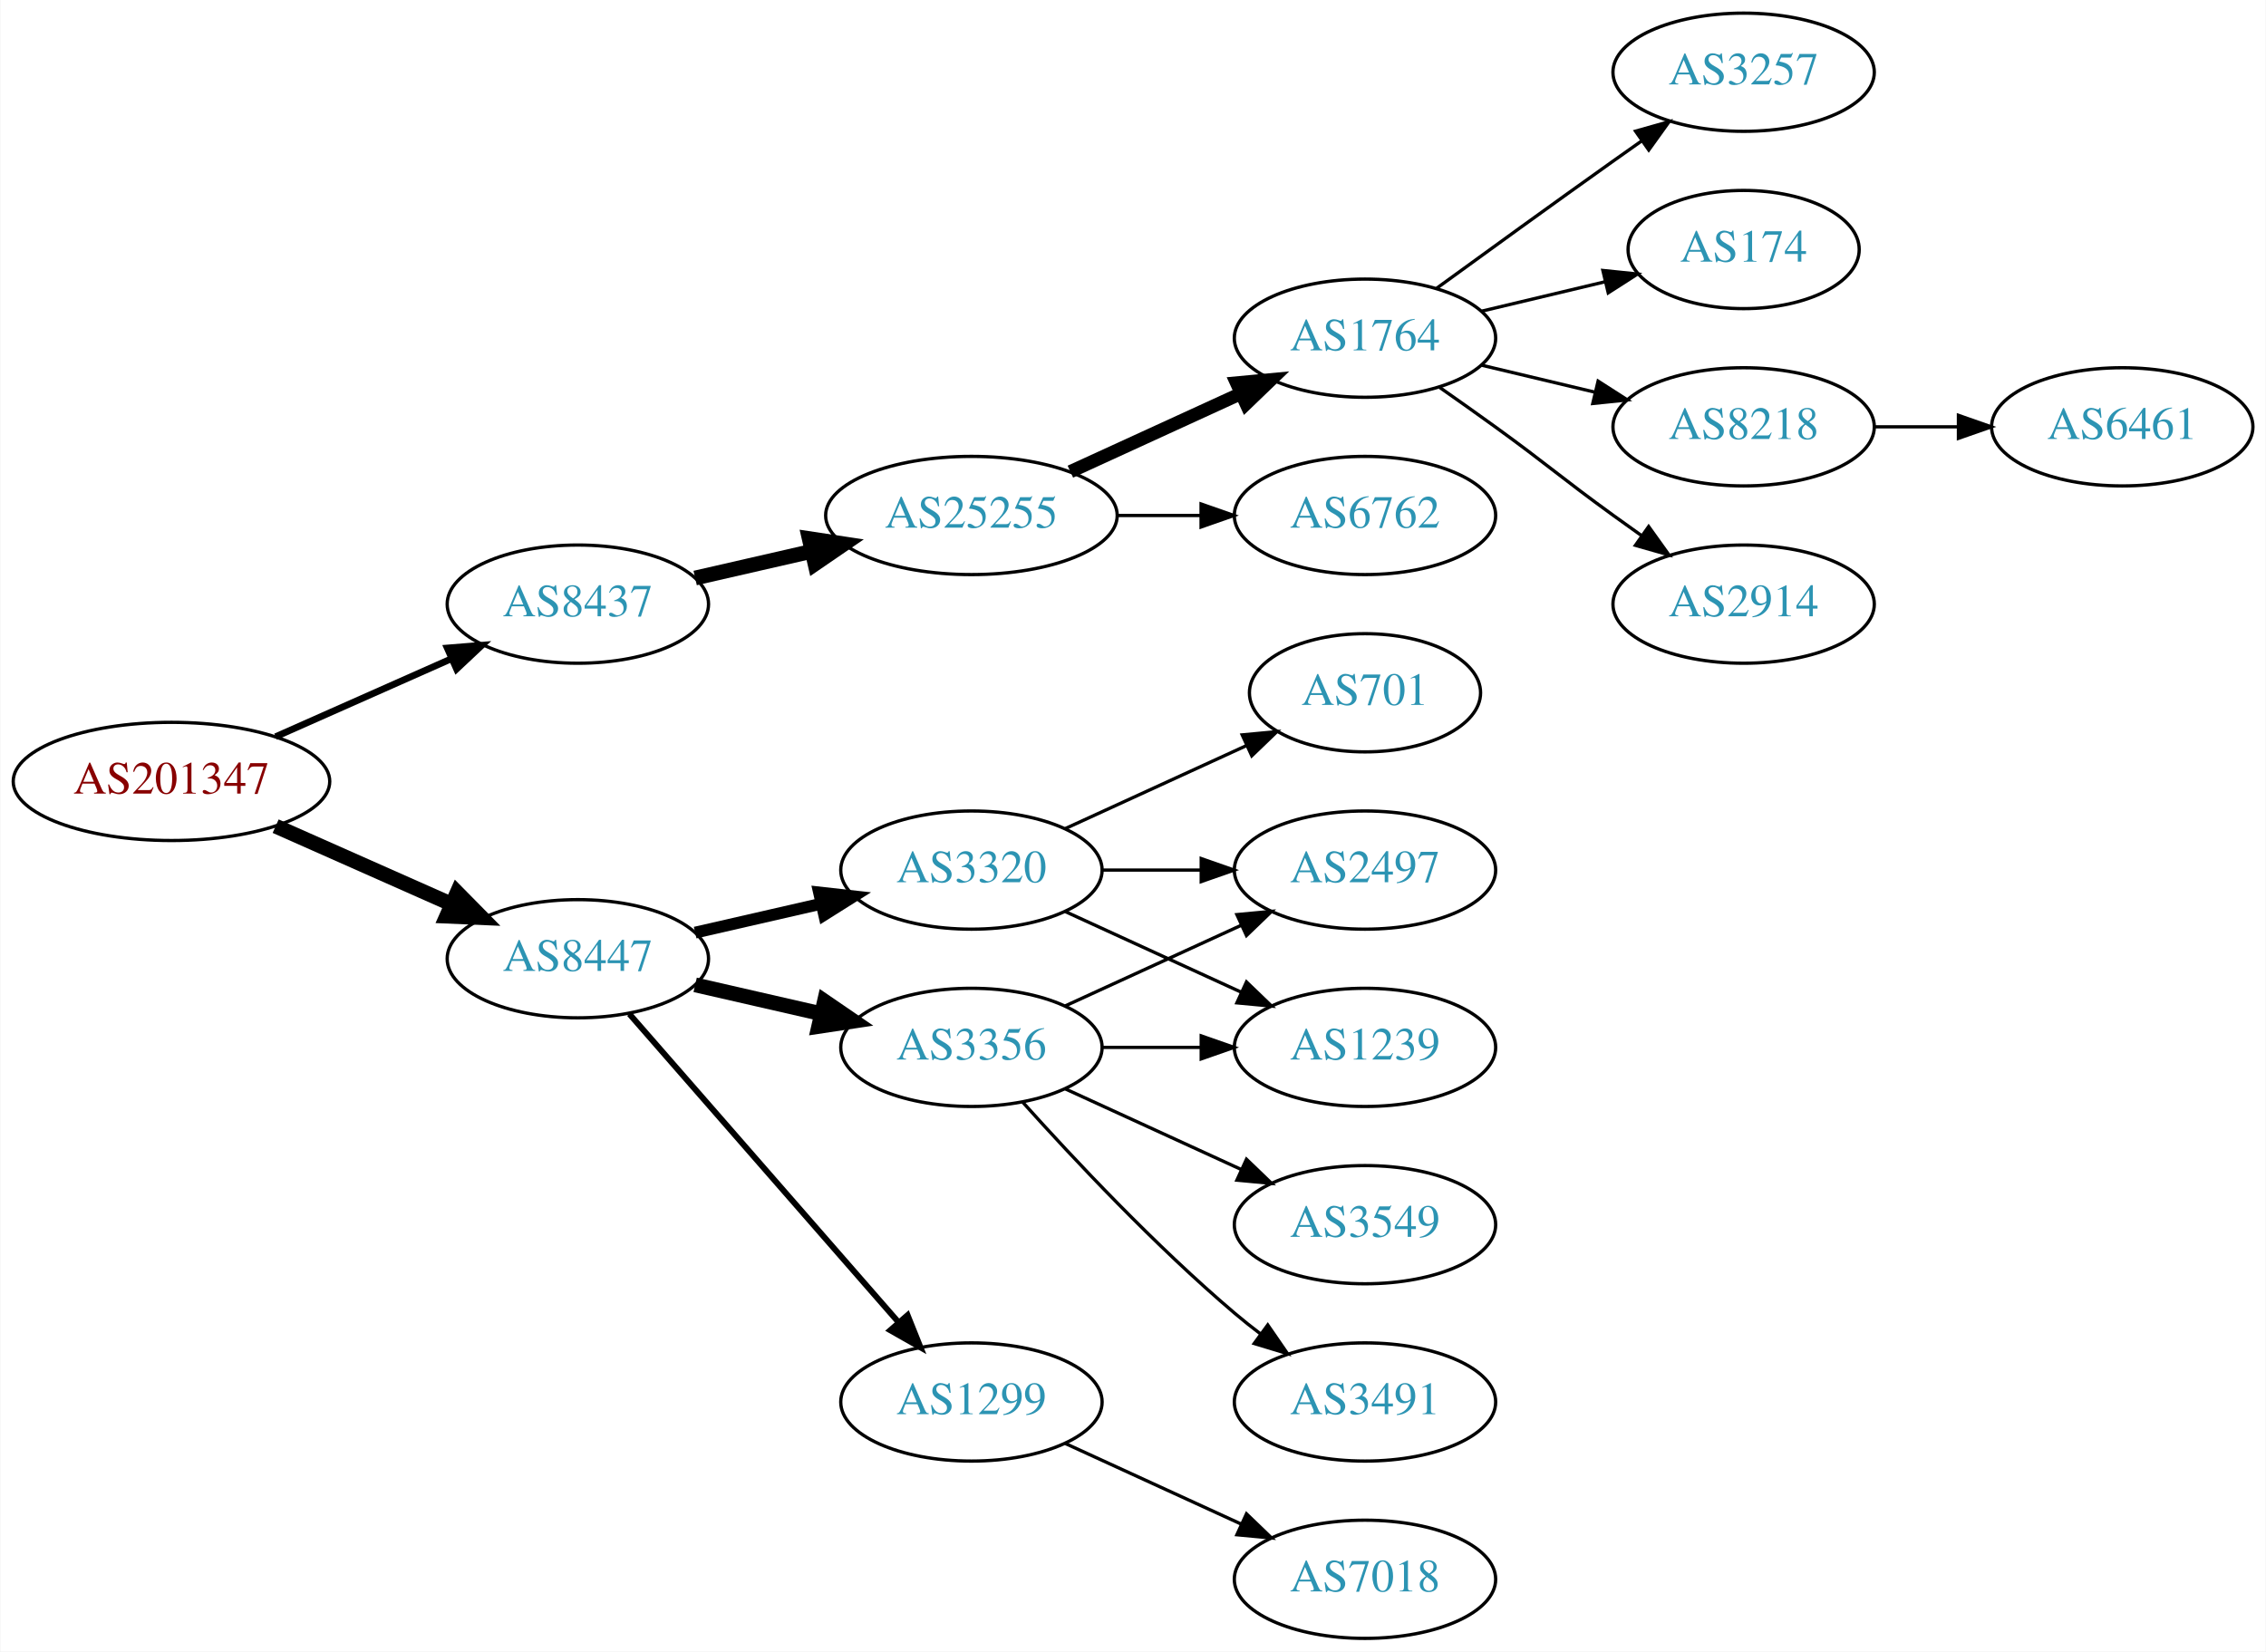
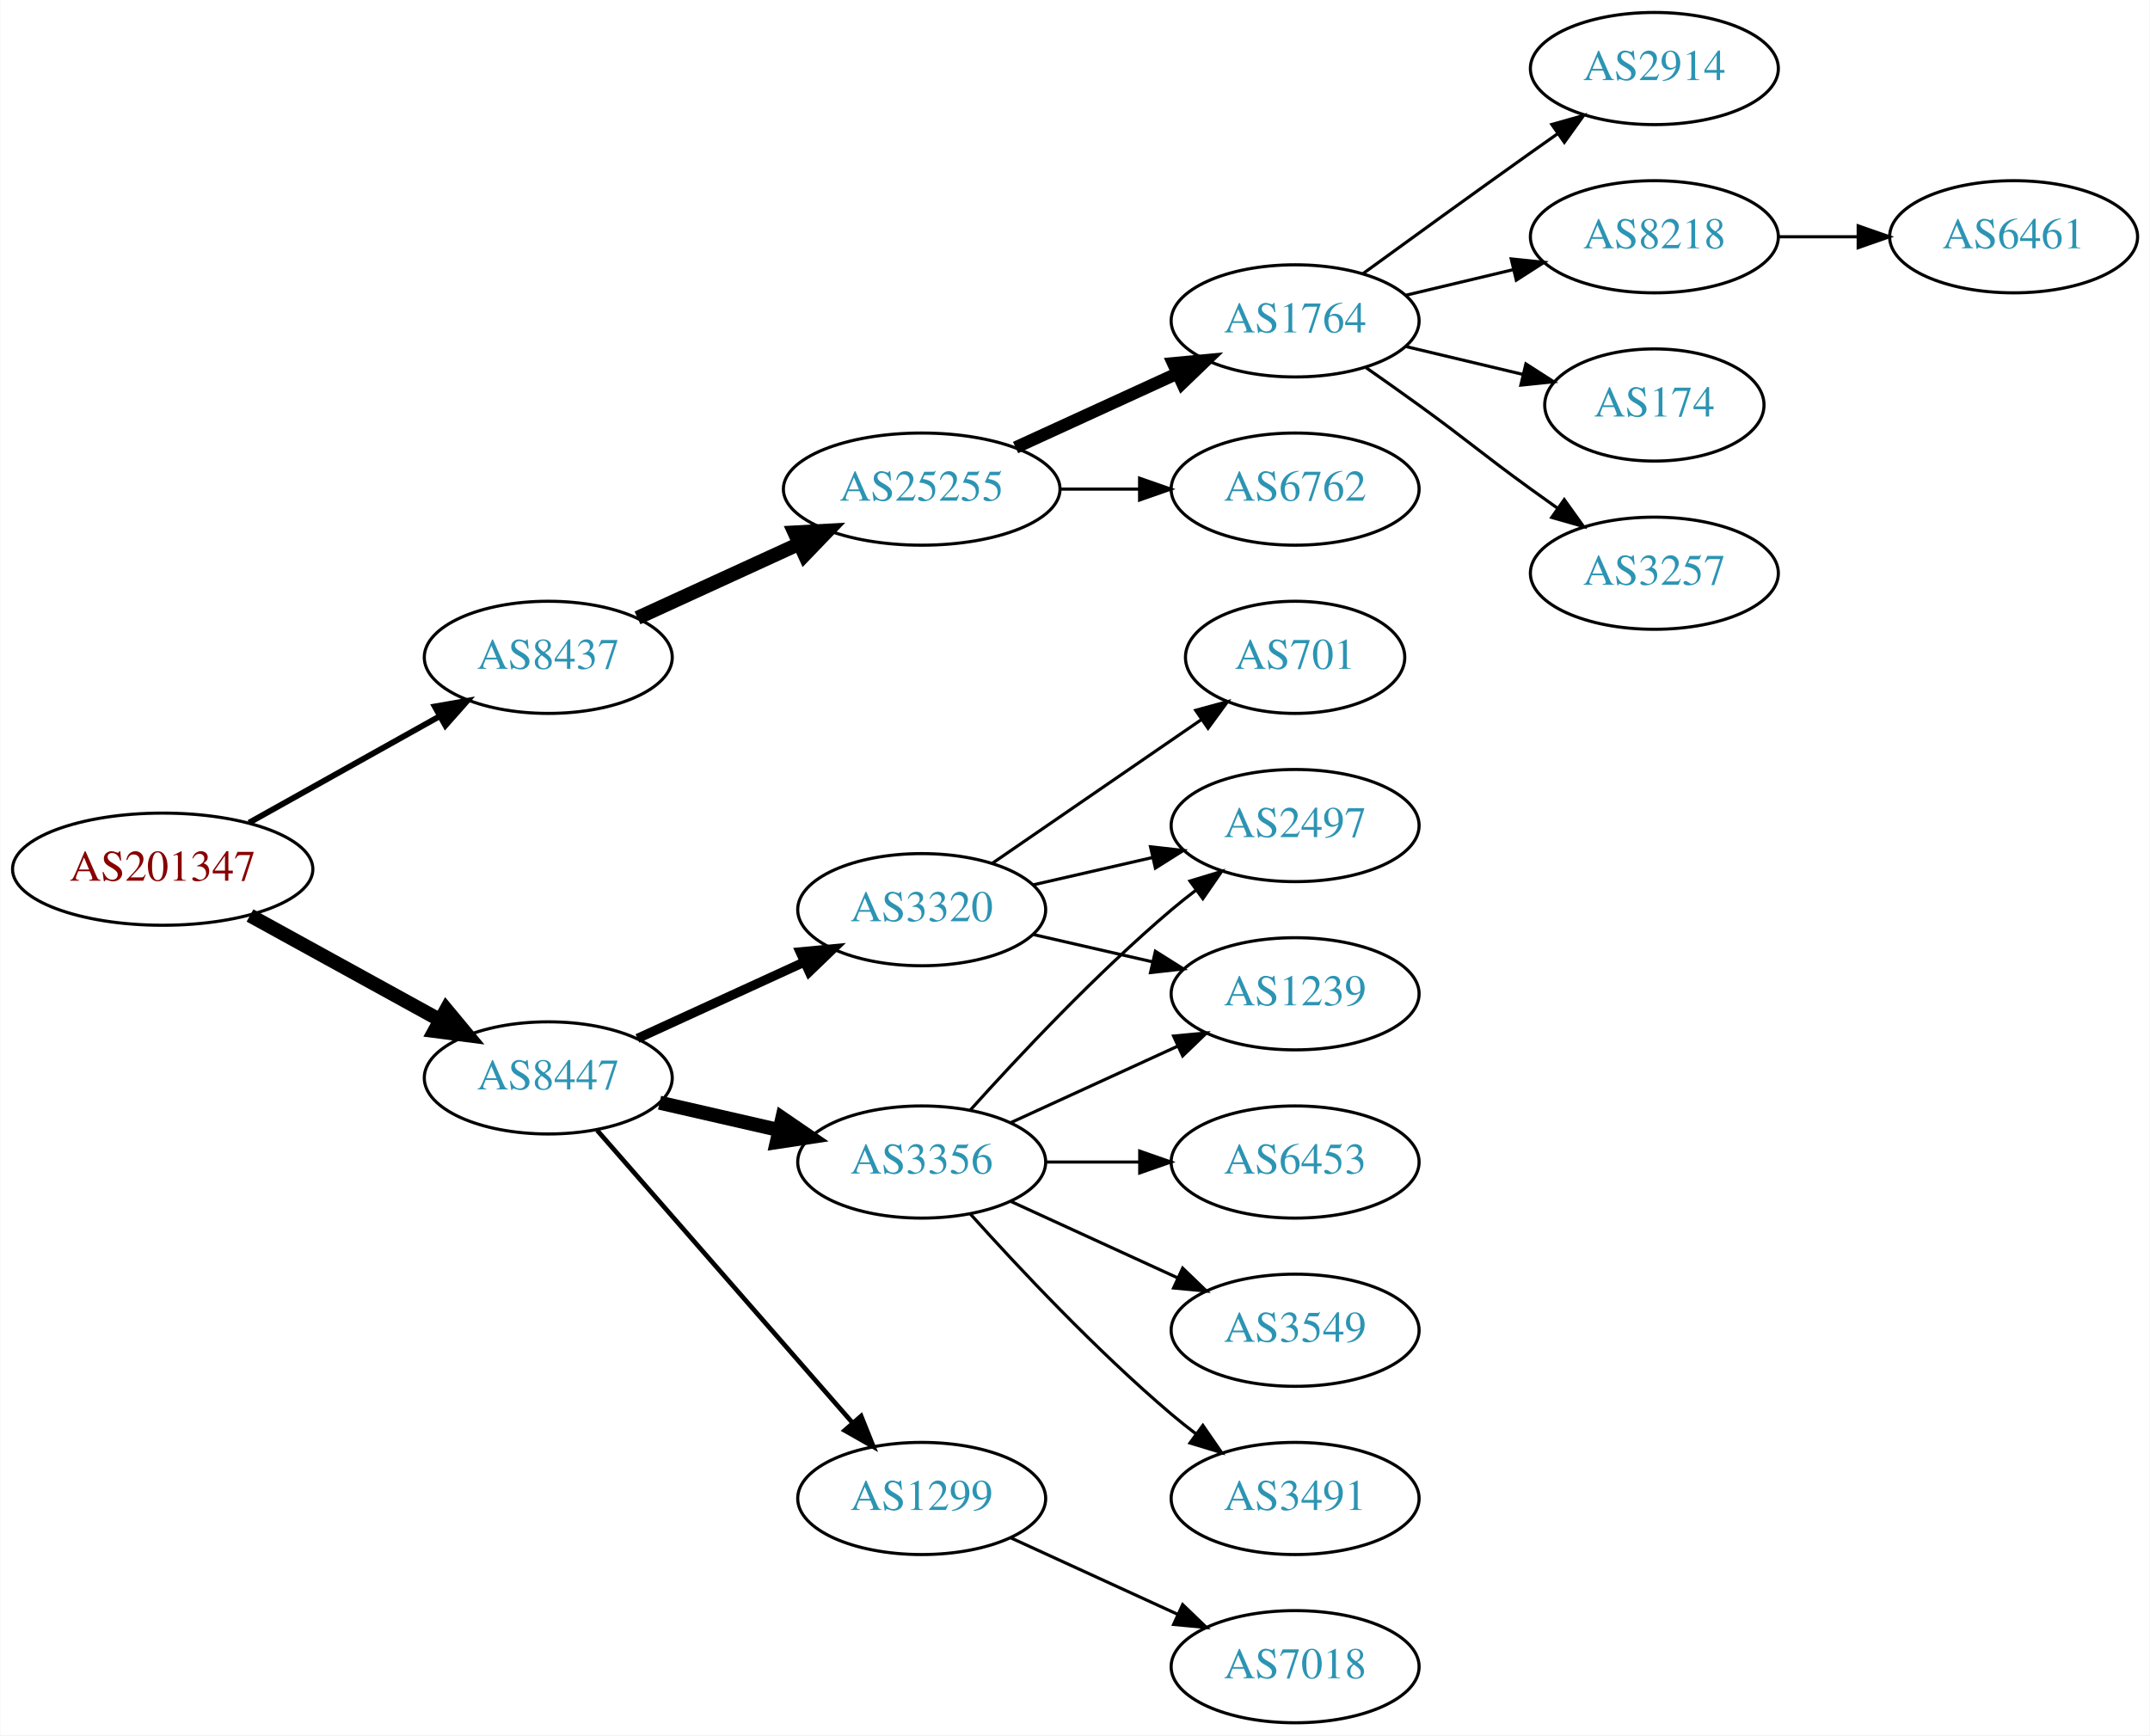
- <svg xmlns="http://www.w3.org/2000/svg" xmlns:xlink="http://www.w3.org/1999/xlink" width="690pt" height="503pt" viewBox="0.00 0.00 689.76 503.00">
-   <g id="graph0" class="graph" transform="scale(1 1) rotate(0) translate(4 499)">
-     <polygon fill="white" stroke="none" points="-4,4 -4,-499 685.755,-499 685.755,4 -4,4" />
+ <svg xmlns="http://www.w3.org/2000/svg" xmlns:xlink="http://www.w3.org/1999/xlink" width="690pt" height="557pt" viewBox="0.00 0.00 689.76 557.00">
+   <g id="graph0" class="graph" transform="scale(1 1) rotate(0) translate(4 553)">
+     <polygon fill="white" stroke="none" points="-4,4 -4,-553 685.755,-553 685.755,4 -4,4" />
    <g id="node1" class="node">
      <g id="a_node1">
        <a xlink:href="/asn/201347" xlink:title="AS201347 ~ Wolford AG [AT]">
-           <ellipse fill="#ffffff" stroke="black" cx="48.096" cy="-261" rx="48.192" ry="18" />
-           <text text-anchor="middle" x="48.096" y="-257.3" font-family="Times,serif" font-size="14.00" fill="#880000">AS201347</text>
+           <ellipse fill="#ffffff" stroke="black" cx="48.096" cy="-274" rx="48.192" ry="18" />
+           <text text-anchor="middle" x="48.096" y="-270.3" font-family="Times,serif" font-size="14.00" fill="#880000">AS201347</text>
        </a>
      </g>
    </g>
    <g id="node2" class="node">
      <g id="a_node2">
        <a xlink:href="/asn/8437" xlink:title="AS8437 ~ Hutchison Drei Austria GmbH [AT]">
-           <ellipse fill="#ffffff" stroke="black" cx="171.838" cy="-315" rx="39.794" ry="18" />
-           <text text-anchor="middle" x="171.838" y="-311.3" font-family="Times,serif" font-size="14.00" fill="#2c94b3">AS8437</text>
+           <ellipse fill="#ffffff" stroke="black" cx="171.838" cy="-342" rx="39.794" ry="18" />
+           <text text-anchor="middle" x="171.838" y="-338.3" font-family="Times,serif" font-size="14.00" fill="#2c94b3">AS8437</text>
        </a>
      </g>
    </g>
    <g id="edge1" class="edge">
-       <path fill="none" stroke="black" stroke-width="2.045" d="M79.816,-274.626C96.101,-281.85 116.238,-290.781 133.427,-298.406" />
-       <polygon fill="black" stroke="black" stroke-width="2.045" points="132.07,-301.633 142.631,-302.488 134.909,-295.234 132.07,-301.633" />
+       <path fill="none" stroke="black" stroke-width="1.875" d="M75.813,-288.923C93.819,-298.981 117.721,-312.331 137.048,-323.126" />
+       <polygon fill="black" stroke="black" stroke-width="1.875" points="135.407,-326.219 145.845,-328.04 138.821,-320.108 135.407,-326.219" />
    </g>
    <g id="node3" class="node">
      <g id="a_node3">
        <a xlink:href="/asn/8447" xlink:title="AS8447 ~ A1 Telekom Austria AG [AT]">
          <ellipse fill="#ffffff" stroke="black" cx="171.838" cy="-207" rx="39.794" ry="18" />
          <text text-anchor="middle" x="171.838" y="-203.3" font-family="Times,serif" font-size="14.00" fill="#2c94b3">AS8447</text>
        </a>
      </g>
    </g>
    <g id="edge2" class="edge">
-       <path fill="none" stroke="black" stroke-width="4.5" d="M79.816,-247.374C96.101,-240.15 116.238,-231.219 133.427,-223.594" />
-       <polygon fill="black" stroke="black" stroke-width="4.5" points="135.086,-227.166 142.631,-219.512 131.893,-219.967 135.086,-227.166" />
+       <path fill="none" stroke="black" stroke-width="4.5" d="M76.114,-259.131C94.054,-249.258 117.746,-236.219 136.947,-225.652" />
+       <polygon fill="black" stroke="black" stroke-width="4.5" points="139.105,-228.958 145.968,-220.687 135.308,-222.059 139.105,-228.958" />
    </g>
    <g id="node4" class="node">
      <g id="a_node4">
        <a xlink:href="/asn/25255" xlink:title="AS25255 ~ ==&gt; TELE2 AUSTRIA &lt;== [AT]">
-           <ellipse fill="#ffffff" stroke="black" cx="291.681" cy="-342" rx="44.393" ry="18" />
-           <text text-anchor="middle" x="291.681" y="-338.3" font-family="Times,serif" font-size="14.00" fill="#2c94b3">AS25255</text>
+           <ellipse fill="#ffffff" stroke="black" cx="291.681" cy="-396" rx="44.393" ry="18" />
+           <text text-anchor="middle" x="291.681" y="-392.3" font-family="Times,serif" font-size="14.00" fill="#2c94b3">AS25255</text>
        </a>
      </g>
    </g>
    <g id="edge3" class="edge">
-       <path fill="none" stroke="black" stroke-width="4.5" d="M207.557,-322.955C218.696,-325.507 231.231,-328.379 243.124,-331.104" />
-       <polygon fill="black" stroke="black" stroke-width="4.5" points="242.291,-334.953 252.918,-333.348 244.05,-327.276 242.291,-334.953" />
+       <path fill="none" stroke="black" stroke-width="4.5" d="M200.467,-354.661C215.965,-361.762 235.531,-370.728 252.478,-378.494" />
+       <polygon fill="black" stroke="black" stroke-width="4.5" points="250.849,-382.079 261.58,-382.665 254.13,-374.92 250.849,-382.079" />
    </g>
    <g id="node12" class="node">
      <g id="a_node12">
-         <a xlink:href="/asn/3320" xlink:title="AS3320 ~ DTAG [DE]">
-           <ellipse fill="#ffffff" stroke="black" cx="291.681" cy="-234" rx="39.794" ry="18" />
-           <text text-anchor="middle" x="291.681" y="-230.3" font-family="Times,serif" font-size="14.00" fill="#2c94b3">AS3320</text>
+         <a xlink:href="/asn/1299" xlink:title="AS1299 ~ Telia Carrier [EU]">
+           <ellipse fill="#ffffff" stroke="black" cx="291.681" cy="-72" rx="39.794" ry="18" />
+           <text text-anchor="middle" x="291.681" y="-68.3" font-family="Times,serif" font-size="14.00" fill="#2c94b3">AS1299</text>
        </a>
      </g>
    </g>
    <g id="edge11" class="edge">
-       <path fill="none" stroke="black" stroke-width="3.6" d="M207.557,-214.955C219.557,-217.704 233.178,-220.825 245.871,-223.733" />
-       <polygon fill="black" stroke="black" stroke-width="3.6" points="245.273,-227.187 255.802,-226.009 246.836,-220.364 245.273,-227.187" />
+       <path fill="none" stroke="black" stroke-width="1.5" d="M187.525,-190.175C208.101,-166.603 245.639,-123.6 269.312,-96.48" />
+       <polygon fill="black" stroke="black" stroke-width="1.5" points="272.24,-98.448 276.179,-88.613 266.966,-93.845 272.24,-98.448" />
    </g>
    <g id="node13" class="node">
      <g id="a_node13">
        <a xlink:href="/asn/3356" xlink:title="AS3356 ~ Level 3 Parent, LLC [US]">
          <ellipse fill="#ffffff" stroke="black" cx="291.681" cy="-180" rx="39.794" ry="18" />
          <text text-anchor="middle" x="291.681" y="-176.3" font-family="Times,serif" font-size="14.00" fill="#2c94b3">AS3356</text>
        </a>
      </g>
    </g>
    <g id="edge12" class="edge">
      <path fill="none" stroke="black" stroke-width="4.5" d="M207.557,-199.045C219.557,-196.296 233.178,-193.175 245.871,-190.267" />
      <polygon fill="black" stroke="black" stroke-width="4.5" points="246.934,-194.063 255.802,-187.991 245.175,-186.387 246.934,-194.063" />
    </g>
    <g id="node14" class="node">
      <g id="a_node14">
-         <a xlink:href="/asn/1299" xlink:title="AS1299 ~ Telia Carrier [EU]">
-           <ellipse fill="#ffffff" stroke="black" cx="291.681" cy="-72" rx="39.794" ry="18" />
-           <text text-anchor="middle" x="291.681" y="-68.3" font-family="Times,serif" font-size="14.00" fill="#2c94b3">AS1299</text>
+         <a xlink:href="/asn/3320" xlink:title="AS3320 ~ DTAG [DE]">
+           <ellipse fill="#ffffff" stroke="black" cx="291.681" cy="-261" rx="39.794" ry="18" />
+           <text text-anchor="middle" x="291.681" y="-257.3" font-family="Times,serif" font-size="14.00" fill="#2c94b3">AS3320</text>
        </a>
      </g>
    </g>
    <g id="edge13" class="edge">
-       <path fill="none" stroke="black" stroke-width="1.8" d="M187.525,-190.175C208.101,-166.603 245.639,-123.6 269.312,-96.48" />
-       <polygon fill="black" stroke="black" stroke-width="1.8" points="272.24,-98.448 276.179,-88.613 266.966,-93.845 272.24,-98.448" />
+       <path fill="none" stroke="black" stroke-width="3" d="M200.467,-219.661C216.424,-226.973 236.694,-236.261 253.977,-244.181" />
+       <polygon fill="black" stroke="black" stroke-width="3" points="252.676,-247.435 263.225,-248.419 255.592,-241.071 252.676,-247.435" />
    </g>
    <g id="node5" class="node">
      <g id="a_node5">
        <a xlink:href="/asn/1764" xlink:title="AS1764 ~ NEXTLAYER-AS [AT]">
-           <ellipse fill="#ffffff" stroke="black" cx="411.523" cy="-396" rx="39.794" ry="18" />
-           <text text-anchor="middle" x="411.523" y="-392.3" font-family="Times,serif" font-size="14.00" fill="#2c94b3">AS1764</text>
+           <ellipse fill="#ffffff" stroke="black" cx="411.523" cy="-450" rx="39.794" ry="18" />
+           <text text-anchor="middle" x="411.523" y="-446.3" font-family="Times,serif" font-size="14.00" fill="#2c94b3">AS1764</text>
        </a>
      </g>
    </g>
    <g id="edge4" class="edge">
-       <path fill="none" stroke="black" stroke-width="4" d="M321.81,-355.348C337.421,-362.502 356.819,-371.391 373.491,-379.03" />
-       <polygon fill="black" stroke="black" stroke-width="4" points="372.394,-382.378 382.943,-383.362 375.31,-376.014 372.394,-382.378" />
+       <path fill="none" stroke="black" stroke-width="4" d="M321.81,-409.348C337.421,-416.502 356.819,-425.391 373.491,-433.03" />
+       <polygon fill="black" stroke="black" stroke-width="4" points="372.394,-436.378 382.943,-437.362 375.31,-430.014 372.394,-436.378" />
    </g>
    <g id="node6" class="node">
      <g id="a_node6">
        <a xlink:href="/asn/6762" xlink:title="AS6762 ~ TELECOM ITALIA SPARKLE S.p.A. [IT]">
-           <ellipse fill="#ffffff" stroke="black" cx="411.523" cy="-342" rx="39.794" ry="18" />
-           <text text-anchor="middle" x="411.523" y="-338.3" font-family="Times,serif" font-size="14.00" fill="#2c94b3">AS6762</text>
+           <ellipse fill="#ffffff" stroke="black" cx="411.523" cy="-396" rx="39.794" ry="18" />
+           <text text-anchor="middle" x="411.523" y="-392.3" font-family="Times,serif" font-size="14.00" fill="#2c94b3">AS6762</text>
        </a>
      </g>
    </g>
    <g id="edge5" class="edge">
-       <path fill="none" stroke="black" d="M335.892,-342C344.204,-342 352.967,-342 361.449,-342" />
-       <polygon fill="black" stroke="black" points="361.608,-345.5 371.608,-342 361.608,-338.5 361.608,-345.5" />
+       <path fill="none" stroke="black" d="M335.892,-396C344.204,-396 352.967,-396 361.449,-396" />
+       <polygon fill="black" stroke="black" points="361.608,-399.5 371.608,-396 361.608,-392.5 361.608,-399.5" />
    </g>
    <g id="node7" class="node">
      <g id="a_node7">
-         <a xlink:href="/asn/3257" xlink:title="AS3257 ~ GTT [DE]">
-           <ellipse fill="#ffffff" stroke="black" cx="526.816" cy="-477" rx="39.794" ry="18" />
-           <text text-anchor="middle" x="526.816" y="-473.3" font-family="Times,serif" font-size="14.00" fill="#2c94b3">AS3257</text>
+         <a xlink:href="/asn/2914" xlink:title="AS2914 ~ NTT America, Inc. [US]">
+           <ellipse fill="#ffffff" stroke="black" cx="526.816" cy="-531" rx="39.794" ry="18" />
+           <text text-anchor="middle" x="526.816" y="-527.3" font-family="Times,serif" font-size="14.00" fill="#2c94b3">AS2914</text>
        </a>
      </g>
    </g>
    <g id="edge6" class="edge">
-       <path fill="none" stroke="black" d="M433.371,-411.222C448.305,-422.091 468.919,-437.025 487.17,-450 489.99,-452.005 492.933,-454.085 495.881,-456.159" />
-       <polygon fill="black" stroke="black" points="493.908,-459.05 504.106,-461.926 497.927,-453.319 493.908,-459.05" />
+       <path fill="none" stroke="black" d="M433.371,-465.222C448.305,-476.091 468.919,-491.025 487.17,-504 489.99,-506.005 492.933,-508.085 495.881,-510.159" />
+       <polygon fill="black" stroke="black" points="493.908,-513.05 504.106,-515.926 497.927,-507.319 493.908,-513.05" />
    </g>
    <g id="node8" class="node">
      <g id="a_node8">
+         <a xlink:href="/asn/8218" xlink:title="AS8218 ~ legacy Neotelecoms [FR]">
+           <ellipse fill="#ffffff" stroke="black" cx="526.816" cy="-477" rx="39.794" ry="18" />
+           <text text-anchor="middle" x="526.816" y="-473.3" font-family="Times,serif" font-size="14.00" fill="#2c94b3">AS8218</text>
+         </a>
+       </g>
+     </g>
+     <g id="edge7" class="edge">
+       <path fill="none" stroke="black" d="M447.13,-458.248C458.002,-460.838 470.156,-463.735 481.598,-466.462" />
+       <polygon fill="black" stroke="black" points="480.882,-469.889 491.421,-468.803 482.505,-463.08 480.882,-469.889" />
+     </g>
+     <g id="node9" class="node">
+       <g id="a_node9">
        <a xlink:href="/asn/174" xlink:title="AS174 ~ Cogent Communications [US]">
          <ellipse fill="#ffffff" stroke="black" cx="526.816" cy="-423" rx="35.194" ry="18" />
          <text text-anchor="middle" x="526.816" y="-419.3" font-family="Times,serif" font-size="14.00" fill="#2c94b3">AS174</text>
        </a>
      </g>
    </g>
-     <g id="edge7" class="edge">
-       <path fill="none" stroke="black" d="M447.13,-404.248C458.925,-407.058 472.229,-410.229 484.497,-413.153" />
-       <polygon fill="black" stroke="black" points="483.963,-416.624 494.502,-415.537 485.586,-409.814 483.963,-416.624" />
-     </g>
-     <g id="node9" class="node">
-       <g id="a_node9">
-         <a xlink:href="/asn/8218" xlink:title="AS8218 ~ legacy Neotelecoms [FR]">
-           <ellipse fill="#ffffff" stroke="black" cx="526.816" cy="-369" rx="39.794" ry="18" />
-           <text text-anchor="middle" x="526.816" y="-365.3" font-family="Times,serif" font-size="14.00" fill="#2c94b3">AS8218</text>
-         </a>
-       </g>
-     </g>
    <g id="edge8" class="edge">
-       <path fill="none" stroke="black" d="M447.13,-387.752C458.002,-385.162 470.156,-382.265 481.598,-379.538" />
-       <polygon fill="black" stroke="black" points="482.505,-382.92 491.421,-377.197 480.882,-376.111 482.505,-382.92" />
+       <path fill="none" stroke="black" d="M447.13,-441.752C458.925,-438.942 472.229,-435.771 484.497,-432.847" />
+       <polygon fill="black" stroke="black" points="485.586,-436.186 494.502,-430.463 483.963,-429.376 485.586,-436.186" />
    </g>
    <g id="node10" class="node">
      <g id="a_node10">
-         <a xlink:href="/asn/2914" xlink:title="AS2914 ~ NTT America, Inc. [US]">
-           <ellipse fill="#ffffff" stroke="black" cx="526.816" cy="-315" rx="39.794" ry="18" />
-           <text text-anchor="middle" x="526.816" y="-311.3" font-family="Times,serif" font-size="14.00" fill="#2c94b3">AS2914</text>
+         <a xlink:href="/asn/3257" xlink:title="AS3257 ~ GTT [DE]">
+           <ellipse fill="#ffffff" stroke="black" cx="526.816" cy="-369" rx="39.794" ry="18" />
+           <text text-anchor="middle" x="526.816" y="-365.3" font-family="Times,serif" font-size="14.00" fill="#2c94b3">AS3257</text>
        </a>
      </g>
    </g>
    <g id="edge9" class="edge">
-       <path fill="none" stroke="black" d="M434.28,-380.991C439.815,-377.121 445.733,-372.936 451.17,-369 467.369,-357.271 470.97,-353.729 487.17,-342 489.973,-339.971 492.904,-337.875 495.845,-335.79" />
-       <polygon fill="black" stroke="black" points="497.896,-338.627 504.059,-330.009 493.867,-332.903 497.896,-338.627" />
+       <path fill="none" stroke="black" d="M434.28,-434.991C439.815,-431.121 445.733,-426.936 451.17,-423 467.369,-411.271 470.97,-407.729 487.17,-396 489.973,-393.971 492.904,-391.875 495.845,-389.79" />
+       <polygon fill="black" stroke="black" points="497.896,-392.627 504.059,-384.009 493.867,-386.903 497.896,-392.627" />
    </g>
    <g id="node11" class="node">
      <g id="a_node11">
        <a xlink:href="/asn/6461" xlink:title="AS6461 ~ Zayo Bandwidth [US]">
-           <ellipse fill="#ffffff" stroke="black" cx="642.109" cy="-369" rx="39.794" ry="18" />
-           <text text-anchor="middle" x="642.109" y="-365.3" font-family="Times,serif" font-size="14.00" fill="#2c94b3">AS6461</text>
+           <ellipse fill="#ffffff" stroke="black" cx="642.109" cy="-477" rx="39.794" ry="18" />
+           <text text-anchor="middle" x="642.109" y="-473.3" font-family="Times,serif" font-size="14.00" fill="#2c94b3">AS6461</text>
        </a>
      </g>
    </g>
    <g id="edge10" class="edge">
-       <path fill="none" stroke="black" d="M566.488,-369C574.691,-369 583.455,-369 591.987,-369" />
-       <polygon fill="black" stroke="black" points="592.227,-372.5 602.226,-369 592.226,-365.5 592.227,-372.5" />
+       <path fill="none" stroke="black" d="M566.488,-477C574.691,-477 583.455,-477 591.987,-477" />
+       <polygon fill="black" stroke="black" points="592.227,-480.5 602.226,-477 592.226,-473.5 592.227,-480.5" />
+     </g>
+     <g id="node21" class="node">
+       <g id="a_node21">
+         <a xlink:href="/asn/7018" xlink:title="AS7018 ~ AT&amp;T Services, Inc. [US]">
+           <ellipse fill="#ffffff" stroke="black" cx="411.523" cy="-18" rx="39.794" ry="18" />
+           <text text-anchor="middle" x="411.523" y="-14.3" font-family="Times,serif" font-size="14.00" fill="#2c94b3">AS7018</text>
+         </a>
+       </g>
+     </g>
+     <g id="edge22" class="edge">
+       <path fill="none" stroke="black" d="M320.309,-59.339C336.266,-52.027 356.537,-42.739 373.82,-34.819" />
+       <polygon fill="black" stroke="black" points="375.434,-37.929 383.067,-30.581 372.518,-31.565 375.434,-37.929" />
    </g>
    <g id="node15" class="node">
      <g id="a_node15">
-         <a xlink:href="/asn/1239" xlink:title="AS1239 ~ Sprint [US]">
+         <a xlink:href="/asn/6453" xlink:title="AS6453 ~ TATA COMMUNICATIONS (AMERICA) INC [US]">
          <ellipse fill="#ffffff" stroke="black" cx="411.523" cy="-180" rx="39.794" ry="18" />
-           <text text-anchor="middle" x="411.523" y="-176.3" font-family="Times,serif" font-size="14.00" fill="#2c94b3">AS1239</text>
+           <text text-anchor="middle" x="411.523" y="-176.3" font-family="Times,serif" font-size="14.00" fill="#2c94b3">AS6453</text>
        </a>
      </g>
    </g>
    <g id="edge14" class="edge">
-       <path fill="none" stroke="black" d="M320.309,-221.339C336.266,-214.027 356.537,-204.739 373.82,-196.819" />
-       <polygon fill="black" stroke="black" points="375.434,-199.929 383.067,-192.581 372.518,-193.565 375.434,-199.929" />
+       <path fill="none" stroke="black" d="M331.593,-180C341.146,-180 351.496,-180 361.459,-180" />
+       <polygon fill="black" stroke="black" points="361.651,-183.5 371.651,-180 361.651,-176.5 361.651,-183.5" />
    </g>
    <g id="node16" class="node">
      <g id="a_node16">
-         <a xlink:href="/asn/701" xlink:title="AS701 ~ UUNET [US]">
-           <ellipse fill="#ffffff" stroke="black" cx="411.523" cy="-288" rx="35.194" ry="18" />
-           <text text-anchor="middle" x="411.523" y="-284.3" font-family="Times,serif" font-size="14.00" fill="#2c94b3">AS701</text>
+         <a xlink:href="/asn/2497" xlink:title="AS2497 ~ Internet Initiative Japan Inc. [JP]">
+           <ellipse fill="#ffffff" stroke="black" cx="411.523" cy="-288" rx="39.794" ry="18" />
+           <text text-anchor="middle" x="411.523" y="-284.3" font-family="Times,serif" font-size="14.00" fill="#2c94b3">AS2497</text>
        </a>
      </g>
    </g>
    <g id="edge15" class="edge">
-       <path fill="none" stroke="black" d="M320.309,-246.661C336.726,-254.183 357.707,-263.798 375.304,-271.861" />
-       <polygon fill="black" stroke="black" points="374.132,-275.174 384.681,-276.158 377.048,-268.811 374.132,-275.174" />
+       <path fill="none" stroke="black" d="M307.327,-196.725C322.627,-213.765 347.725,-240.523 371.877,-261 374.374,-263.117 377.034,-265.232 379.746,-267.293" />
+       <polygon fill="black" stroke="black" points="377.782,-270.194 387.922,-273.266 381.912,-264.541 377.782,-270.194" />
    </g>
    <g id="node17" class="node">
      <g id="a_node17">
-         <a xlink:href="/asn/2497" xlink:title="AS2497 ~ Internet Initiative Japan Inc. [JP]">
+         <a xlink:href="/asn/3549" xlink:title="AS3549 ~ Level 3 Parent, LLC [US]">
+           <ellipse fill="#ffffff" stroke="black" cx="411.523" cy="-126" rx="39.794" ry="18" />
+           <text text-anchor="middle" x="411.523" y="-122.3" font-family="Times,serif" font-size="14.00" fill="#2c94b3">AS3549</text>
+         </a>
+       </g>
+     </g>
+     <g id="edge16" class="edge">
+       <path fill="none" stroke="black" d="M320.309,-167.339C336.266,-160.027 356.537,-150.739 373.82,-142.819" />
+       <polygon fill="black" stroke="black" points="375.434,-145.929 383.067,-138.581 372.518,-139.565 375.434,-145.929" />
+     </g>
+     <g id="node18" class="node">
+       <g id="a_node18">
+         <a xlink:href="/asn/3491" xlink:title="AS3491 ~ PCCW Global, Inc. [US]">
+           <ellipse fill="#ffffff" stroke="black" cx="411.523" cy="-72" rx="39.794" ry="18" />
+           <text text-anchor="middle" x="411.523" y="-68.3" font-family="Times,serif" font-size="14.00" fill="#2c94b3">AS3491</text>
+         </a>
+       </g>
+     </g>
+     <g id="edge17" class="edge">
+       <path fill="none" stroke="black" d="M307.327,-163.275C322.627,-146.235 347.725,-119.477 371.877,-99 374.374,-96.883 377.034,-94.768 379.746,-92.707" />
+       <polygon fill="black" stroke="black" points="381.912,-95.459 387.922,-86.734 377.782,-89.806 381.912,-95.459" />
+     </g>
+     <g id="node19" class="node">
+       <g id="a_node19">
+         <a xlink:href="/asn/1239" xlink:title="AS1239 ~ Sprint [US]">
          <ellipse fill="#ffffff" stroke="black" cx="411.523" cy="-234" rx="39.794" ry="18" />
-           <text text-anchor="middle" x="411.523" y="-230.3" font-family="Times,serif" font-size="14.00" fill="#2c94b3">AS2497</text>
-         </a>
-       </g>
-     </g>
-     <g id="edge16" class="edge">
-       <path fill="none" stroke="black" d="M331.593,-234C341.146,-234 351.496,-234 361.459,-234" />
-       <polygon fill="black" stroke="black" points="361.651,-237.5 371.651,-234 361.651,-230.5 361.651,-237.5" />
-     </g>
-     <g id="edge19" class="edge">
-       <path fill="none" stroke="black" d="M331.593,-180C341.146,-180 351.496,-180 361.459,-180" />
-       <polygon fill="black" stroke="black" points="361.651,-183.5 371.651,-180 361.651,-176.5 361.651,-183.5" />
+           <text text-anchor="middle" x="411.523" y="-230.3" font-family="Times,serif" font-size="14.00" fill="#2c94b3">AS1239</text>
+         </a>
+       </g>
    </g>
    <g id="edge18" class="edge">
      <path fill="none" stroke="black" d="M320.309,-192.661C336.266,-199.973 356.537,-209.261 373.82,-217.181" />
      <polygon fill="black" stroke="black" points="372.518,-220.435 383.067,-221.419 375.434,-214.071 372.518,-220.435" />
    </g>
-     <g id="node18" class="node">
-       <g id="a_node18">
-         <a xlink:href="/asn/3549" xlink:title="AS3549 ~ Level 3 Parent, LLC [US]">
-           <ellipse fill="#ffffff" stroke="black" cx="411.523" cy="-126" rx="39.794" ry="18" />
-           <text text-anchor="middle" x="411.523" y="-122.3" font-family="Times,serif" font-size="14.00" fill="#2c94b3">AS3549</text>
-         </a>
-       </g>
-     </g>
-     <g id="edge17" class="edge">
-       <path fill="none" stroke="black" d="M320.309,-167.339C336.266,-160.027 356.537,-150.739 373.82,-142.819" />
-       <polygon fill="black" stroke="black" points="375.434,-145.929 383.067,-138.581 372.518,-139.565 375.434,-145.929" />
-     </g>
-     <g id="node19" class="node">
-       <g id="a_node19">
-         <a xlink:href="/asn/3491" xlink:title="AS3491 ~ PCCW Global, Inc. [US]">
-           <ellipse fill="#ffffff" stroke="black" cx="411.523" cy="-72" rx="39.794" ry="18" />
-           <text text-anchor="middle" x="411.523" y="-68.3" font-family="Times,serif" font-size="14.00" fill="#2c94b3">AS3491</text>
-         </a>
-       </g>
-     </g>
-     <g id="edge20" class="edge">
-       <path fill="none" stroke="black" d="M307.327,-163.275C322.627,-146.235 347.725,-119.477 371.877,-99 374.374,-96.883 377.034,-94.768 379.746,-92.707" />
-       <polygon fill="black" stroke="black" points="381.912,-95.459 387.922,-86.734 377.782,-89.806 381.912,-95.459" />
+     <g id="edge21" class="edge">
+       <path fill="none" stroke="black" d="M327.4,-268.955C339.4,-271.704 353.021,-274.825 365.713,-277.733" />
+       <polygon fill="black" stroke="black" points="365.116,-281.187 375.645,-280.009 366.679,-274.364 365.116,-281.187" />
+     </g>
+     <g id="edge19" class="edge">
+       <path fill="none" stroke="black" d="M327.4,-253.045C339.4,-250.296 353.021,-247.175 365.713,-244.267" />
+       <polygon fill="black" stroke="black" points="366.679,-247.636 375.645,-241.991 365.116,-240.813 366.679,-247.636" />
    </g>
    <g id="node20" class="node">
      <g id="a_node20">
-         <a xlink:href="/asn/7018" xlink:title="AS7018 ~ AT&amp;T Services, Inc. [US]">
-           <ellipse fill="#ffffff" stroke="black" cx="411.523" cy="-18" rx="39.794" ry="18" />
-           <text text-anchor="middle" x="411.523" y="-14.3" font-family="Times,serif" font-size="14.00" fill="#2c94b3">AS7018</text>
-         </a>
-       </g>
-     </g>
-     <g id="edge21" class="edge">
-       <path fill="none" stroke="black" d="M320.309,-59.339C336.266,-52.027 356.537,-42.739 373.82,-34.819" />
-       <polygon fill="black" stroke="black" points="375.434,-37.929 383.067,-30.581 372.518,-31.565 375.434,-37.929" />
+         <a xlink:href="/asn/701" xlink:title="AS701 ~ UUNET [US]">
+           <ellipse fill="#ffffff" stroke="black" cx="411.523" cy="-342" rx="35.194" ry="18" />
+           <text text-anchor="middle" x="411.523" y="-338.3" font-family="Times,serif" font-size="14.00" fill="#2c94b3">AS701</text>
+         </a>
+       </g>
+     </g>
+     <g id="edge20" class="edge">
+       <path fill="none" stroke="black" d="M314.295,-275.857C333.132,-288.805 360.612,-307.693 381.388,-321.973" />
+       <polygon fill="black" stroke="black" points="379.613,-325.001 389.836,-327.781 383.578,-319.232 379.613,-325.001" />
    </g>
  </g>
</svg>
